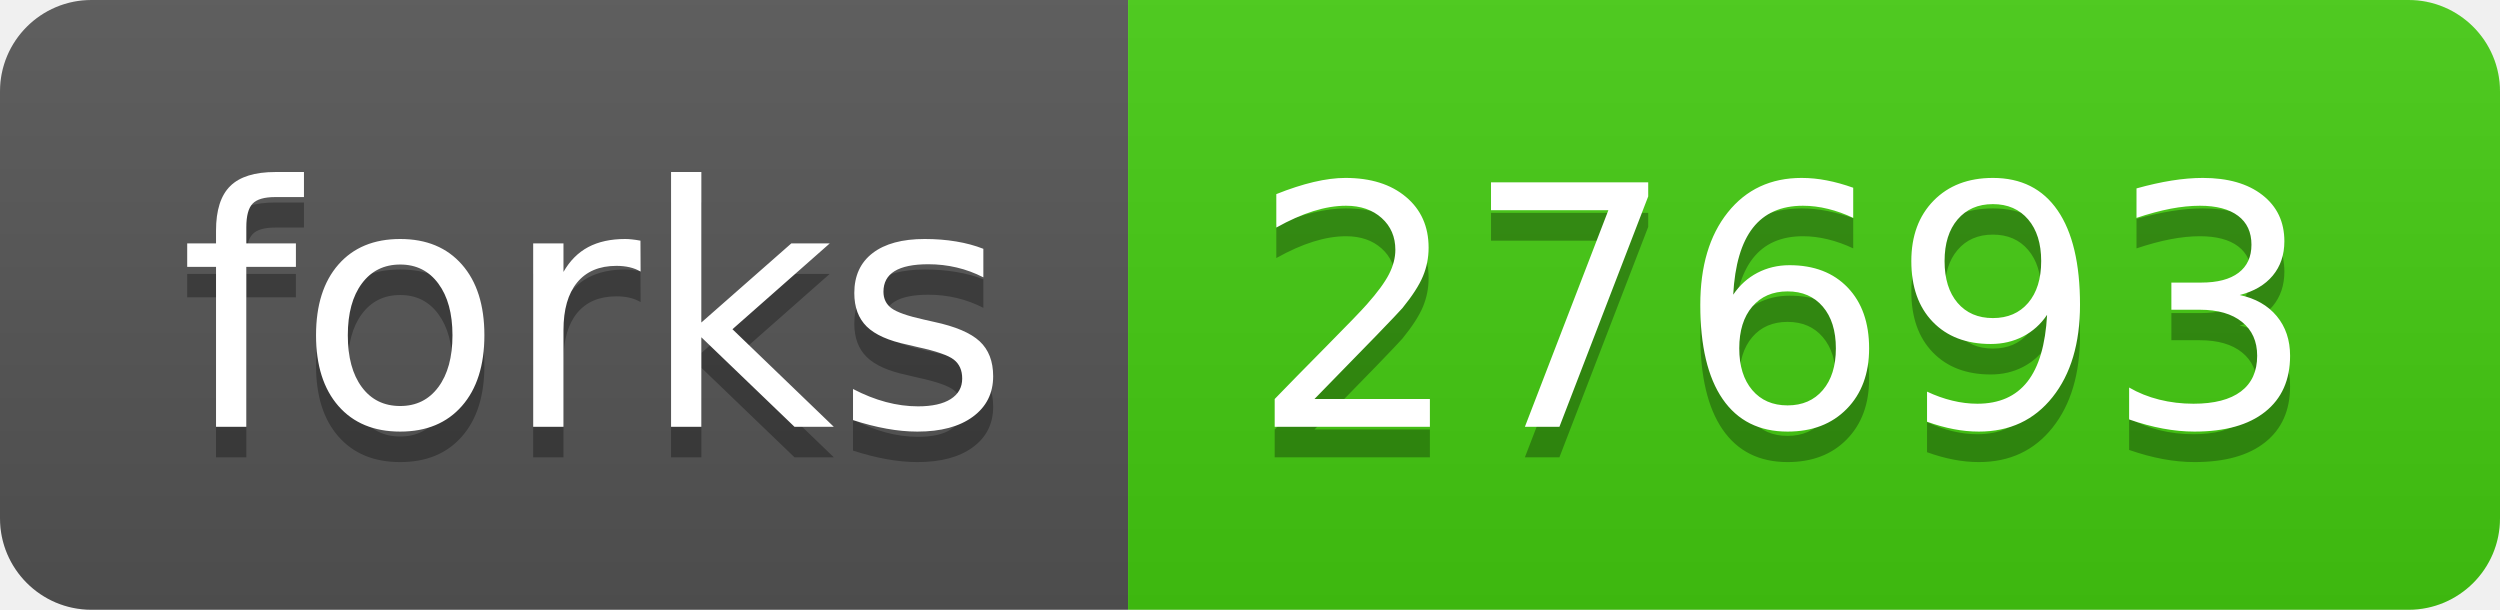
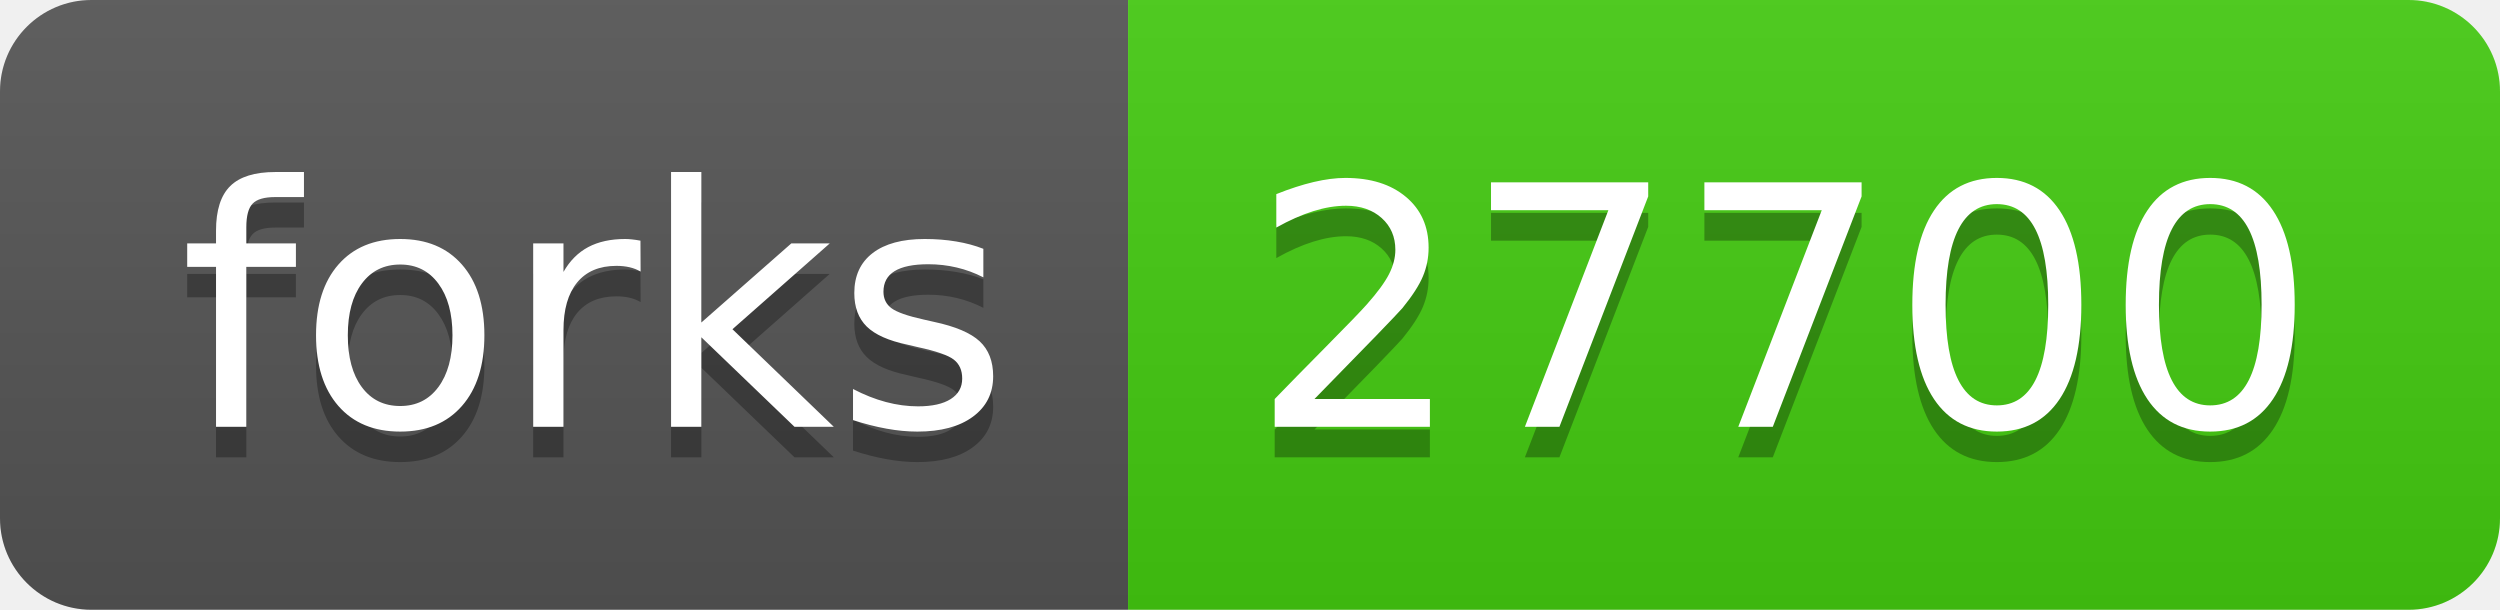
- <svg xmlns="http://www.w3.org/2000/svg" width="82" height="20" role="img" aria-label="forks: 27693">
+ <svg xmlns="http://www.w3.org/2000/svg" width="82" height="20" role="img" aria-label="forks: 27700">
  <linearGradient id="s" x2="0" y2="100%">
    <stop offset="0" stop-color="#bbb" stop-opacity=".1" />
    <stop offset="1" stop-opacity=".1" />
  </linearGradient>
  <clipPath id="r">
    <rect width="82" height="20" rx="3" fill="#fff" />
  </clipPath>
  <g clip-path="url(#r)">
    <rect width="37" height="20" fill="#555" />
    <rect x="37" width="45" height="20" fill="#4c1" />
    <rect width="82" height="20" fill="url(#s)" />
  </g>
  <g fill="#fff" text-anchor="middle" font-family="Verdana,Geneva,DejaVu Sans,sans-serif" text-rendering="geometricPrecision" font-size="110">
    <text aria-hidden="true" x="195" y="150" fill="#010101" fill-opacity=".3" transform="scale(.1)" textLength="270">forks</text>
    <text x="195" y="140" transform="scale(.1)" fill="#fff" textLength="270">forks</text>
-     <text aria-hidden="true" x="585" y="150" fill="#010101" fill-opacity=".3" transform="scale(.1)" textLength="350">27693</text>
-     <text x="585" y="140" transform="scale(.1)" fill="#fff" textLength="350">27693</text>
+     <text aria-hidden="true" x="585" y="150" fill="#010101" fill-opacity=".3" transform="scale(.1)" textLength="350">27700</text>
+     <text x="585" y="140" transform="scale(.1)" fill="#fff" textLength="350">27700</text>
  </g>
</svg>
